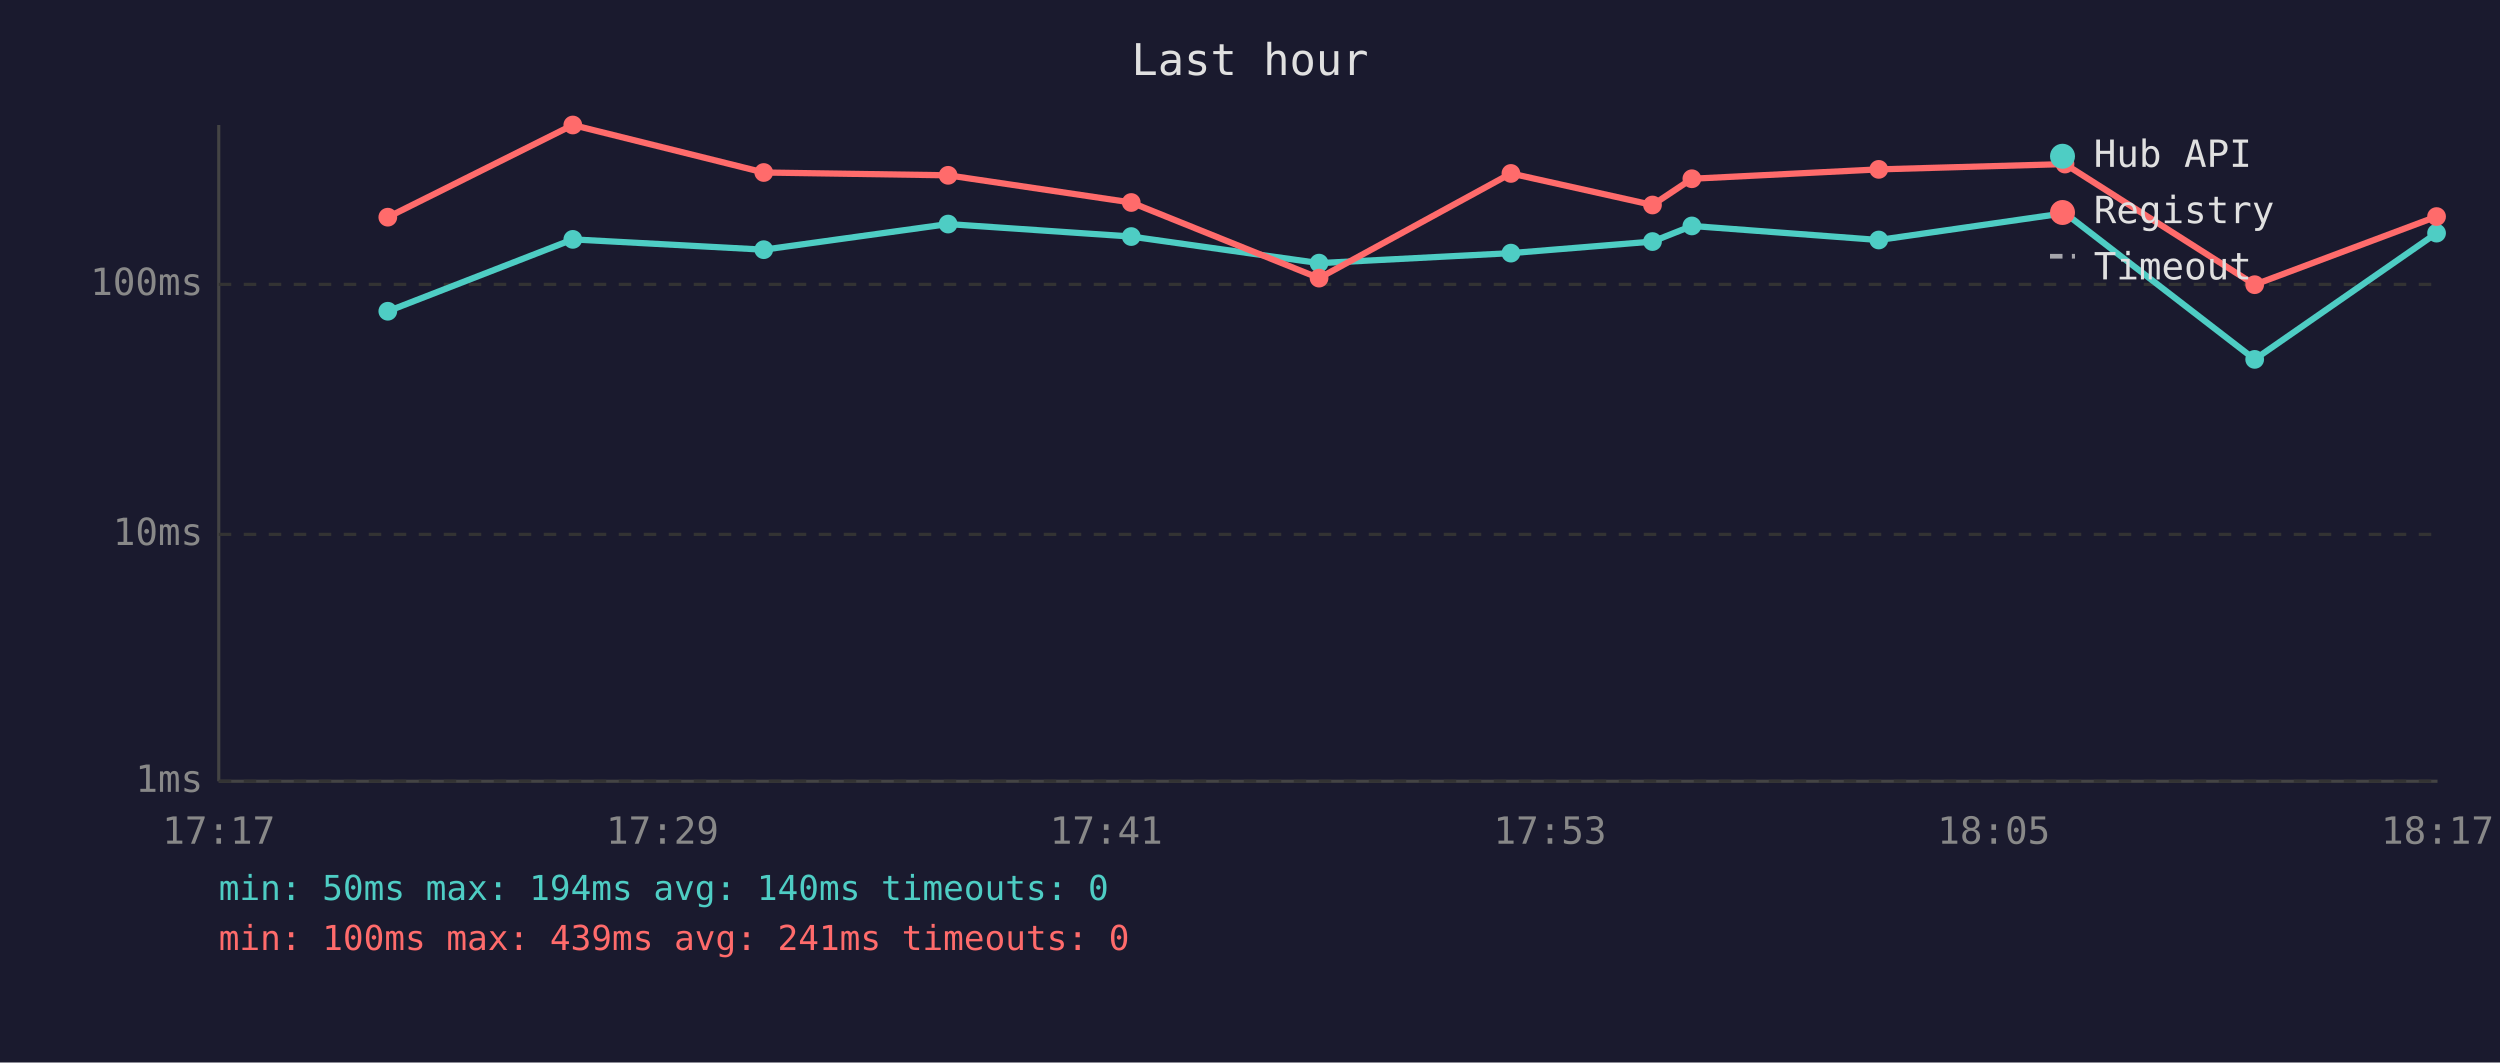
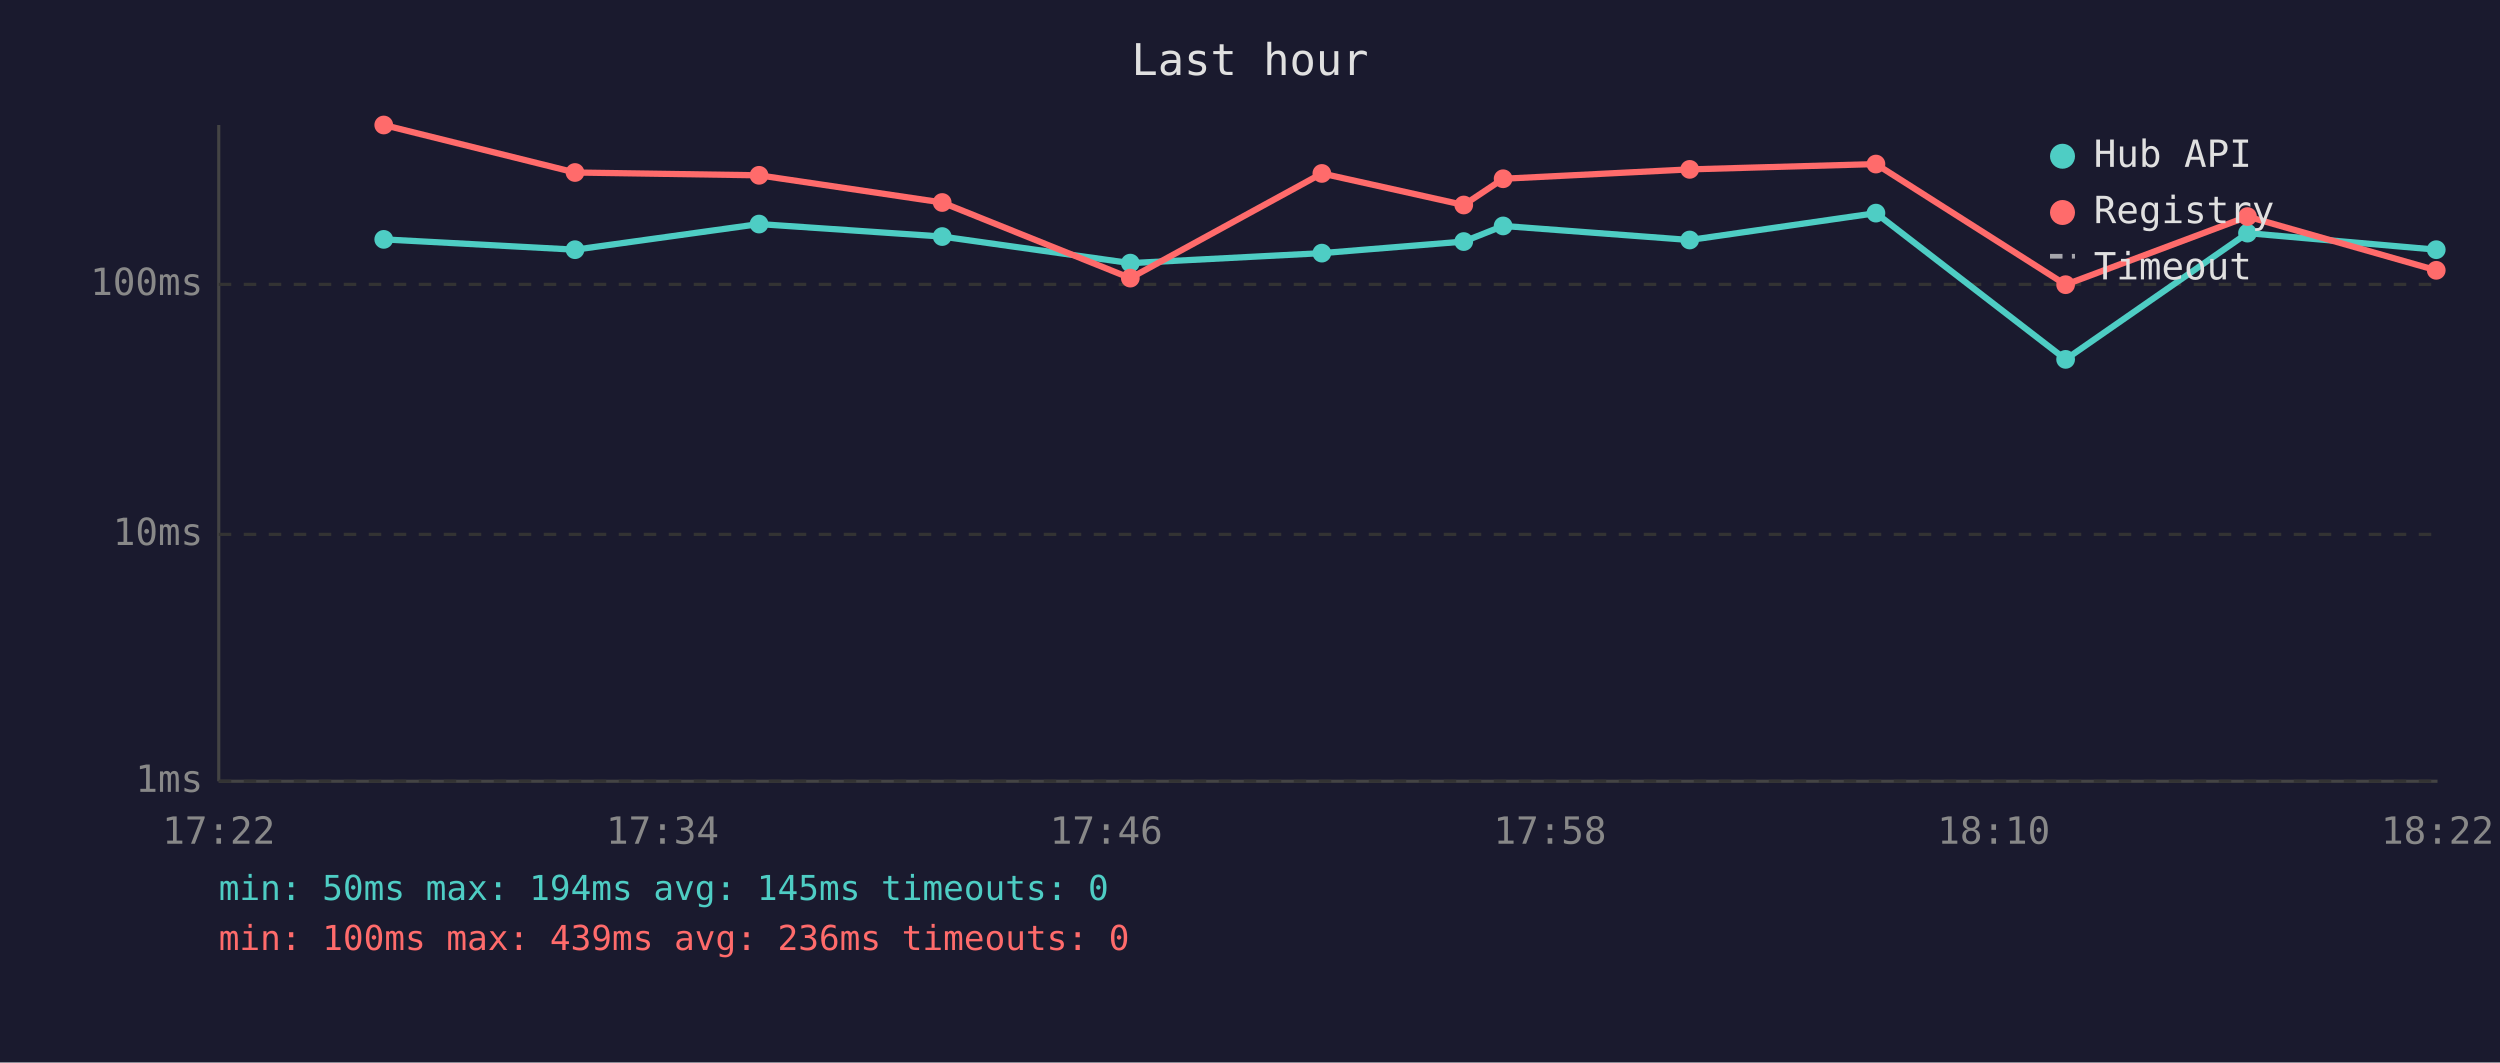
<svg xmlns="http://www.w3.org/2000/svg" viewBox="0 0 800 340" font-family="monospace" font-size="12">
  <rect width="800" height="340" fill="#1a1a2e" />
  <text x="400" y="24" fill="#e0e0e0" font-size="14" text-anchor="middle">Last hour</text>
  <line x1="70" y1="40" x2="70" y2="250" stroke="#444" stroke-width="1" />
  <line x1="70" y1="250" x2="780" y2="250" stroke="#444" stroke-width="1" />
  <line x1="70" y1="250" x2="780" y2="250" stroke="#333" stroke-width="1" stroke-dasharray="4" />
  <text x="65" y="250" fill="#888" text-anchor="end" dominant-baseline="middle">1ms</text>
  <line x1="70" y1="171" x2="780" y2="171" stroke="#333" stroke-width="1" stroke-dasharray="4" />
  <text x="65" y="171" fill="#888" text-anchor="end" dominant-baseline="middle">10ms</text>
  <line x1="70" y1="91" x2="780" y2="91" stroke="#333" stroke-width="1" stroke-dasharray="4" />
  <text x="65" y="91" fill="#888" text-anchor="end" dominant-baseline="middle">100ms</text>
-   <text x="70" y="270" fill="#888" text-anchor="middle">17:17</text>
-   <text x="212" y="270" fill="#888" text-anchor="middle">17:29</text>
-   <text x="354" y="270" fill="#888" text-anchor="middle">17:41</text>
-   <text x="496" y="270" fill="#888" text-anchor="middle">17:53</text>
-   <text x="638" y="270" fill="#888" text-anchor="middle">18:05</text>
-   <text x="780" y="270" fill="#888" text-anchor="middle">18:17</text>
-   <polyline points="124.1,99.6 183.3,76.6 244.4,79.9 303.4,71.7 362.0,75.7 422.1,84.2 483.5,81.0 528.8,77.3 541.4,72.3 601.2,76.8 660.8,68.2 721.5,115.0 779.7,74.6" fill="none" stroke="#4ecdc4" stroke-width="2" opacity="1" />
-   <circle cx="124.1" cy="99.6" r="3" fill="#4ecdc4" />
-   <circle cx="183.3" cy="76.6" r="3" fill="#4ecdc4" />
-   <circle cx="244.4" cy="79.9" r="3" fill="#4ecdc4" />
-   <circle cx="303.4" cy="71.7" r="3" fill="#4ecdc4" />
-   <circle cx="362.0" cy="75.7" r="3" fill="#4ecdc4" />
-   <circle cx="422.1" cy="84.2" r="3" fill="#4ecdc4" />
-   <circle cx="483.5" cy="81.0" r="3" fill="#4ecdc4" />
-   <circle cx="528.8" cy="77.3" r="3" fill="#4ecdc4" />
-   <circle cx="541.4" cy="72.3" r="3" fill="#4ecdc4" />
-   <circle cx="601.2" cy="76.8" r="3" fill="#4ecdc4" />
-   <circle cx="660.8" cy="68.2" r="3" fill="#4ecdc4" />
-   <circle cx="721.5" cy="115.0" r="3" fill="#4ecdc4" />
-   <circle cx="779.7" cy="74.6" r="3" fill="#4ecdc4" />
-   <polyline points="124.1,69.5 183.3,40.0 244.4,55.2 303.4,56.1 362.0,64.8 422.1,89.0 483.5,55.5 528.8,65.6 541.4,57.2 601.2,54.2 660.8,52.5 721.5,91.1 779.7,69.3" fill="none" stroke="#ff6b6b" stroke-width="2" opacity="1" />
-   <circle cx="124.1" cy="69.5" r="3" fill="#ff6b6b" />
-   <circle cx="183.3" cy="40.0" r="3" fill="#ff6b6b" />
-   <circle cx="244.4" cy="55.2" r="3" fill="#ff6b6b" />
-   <circle cx="303.4" cy="56.1" r="3" fill="#ff6b6b" />
-   <circle cx="362.0" cy="64.8" r="3" fill="#ff6b6b" />
-   <circle cx="422.1" cy="89.0" r="3" fill="#ff6b6b" />
-   <circle cx="483.5" cy="55.5" r="3" fill="#ff6b6b" />
-   <circle cx="528.8" cy="65.6" r="3" fill="#ff6b6b" />
-   <circle cx="541.4" cy="57.2" r="3" fill="#ff6b6b" />
-   <circle cx="601.2" cy="54.2" r="3" fill="#ff6b6b" />
-   <circle cx="660.8" cy="52.5" r="3" fill="#ff6b6b" />
-   <circle cx="721.5" cy="91.1" r="3" fill="#ff6b6b" />
-   <circle cx="779.7" cy="69.3" r="3" fill="#ff6b6b" />
+   <text x="70" y="270" fill="#888" text-anchor="middle">17:22</text>
+   <text x="212" y="270" fill="#888" text-anchor="middle">17:34</text>
+   <text x="354" y="270" fill="#888" text-anchor="middle">17:46</text>
+   <text x="496" y="270" fill="#888" text-anchor="middle">17:58</text>
+   <text x="638" y="270" fill="#888" text-anchor="middle">18:10</text>
+   <text x="780" y="270" fill="#888" text-anchor="middle">18:22</text>
+   <polyline points="122.8,76.6 184.0,79.9 242.9,71.7 301.5,75.7 361.7,84.2 423.0,81.0 468.4,77.3 481.0,72.3 540.7,76.8 600.3,68.2 661.0,115.0 719.2,74.6 779.6,79.9" fill="none" stroke="#4ecdc4" stroke-width="2" opacity="1" />
+   <circle cx="122.8" cy="76.6" r="3" fill="#4ecdc4" />
+   <circle cx="184.0" cy="79.9" r="3" fill="#4ecdc4" />
+   <circle cx="242.9" cy="71.7" r="3" fill="#4ecdc4" />
+   <circle cx="301.5" cy="75.7" r="3" fill="#4ecdc4" />
+   <circle cx="361.7" cy="84.2" r="3" fill="#4ecdc4" />
+   <circle cx="423.0" cy="81.0" r="3" fill="#4ecdc4" />
+   <circle cx="468.4" cy="77.3" r="3" fill="#4ecdc4" />
+   <circle cx="481.0" cy="72.3" r="3" fill="#4ecdc4" />
+   <circle cx="540.7" cy="76.8" r="3" fill="#4ecdc4" />
+   <circle cx="600.3" cy="68.2" r="3" fill="#4ecdc4" />
+   <circle cx="661.0" cy="115.0" r="3" fill="#4ecdc4" />
+   <circle cx="719.2" cy="74.6" r="3" fill="#4ecdc4" />
+   <circle cx="779.6" cy="79.9" r="3" fill="#4ecdc4" />
+   <polyline points="122.8,40.0 184.0,55.2 242.9,56.1 301.5,64.8 361.7,89.0 423.0,55.5 468.4,65.6 481.0,57.2 540.7,54.2 600.3,52.5 661.0,91.1 719.2,69.3 779.6,86.5" fill="none" stroke="#ff6b6b" stroke-width="2" opacity="1" />
+   <circle cx="122.8" cy="40.0" r="3" fill="#ff6b6b" />
+   <circle cx="184.0" cy="55.2" r="3" fill="#ff6b6b" />
+   <circle cx="242.9" cy="56.1" r="3" fill="#ff6b6b" />
+   <circle cx="301.5" cy="64.8" r="3" fill="#ff6b6b" />
+   <circle cx="361.7" cy="89.0" r="3" fill="#ff6b6b" />
+   <circle cx="423.0" cy="55.5" r="3" fill="#ff6b6b" />
+   <circle cx="468.4" cy="65.6" r="3" fill="#ff6b6b" />
+   <circle cx="481.0" cy="57.2" r="3" fill="#ff6b6b" />
+   <circle cx="540.7" cy="54.2" r="3" fill="#ff6b6b" />
+   <circle cx="600.3" cy="52.5" r="3" fill="#ff6b6b" />
+   <circle cx="661.0" cy="91.1" r="3" fill="#ff6b6b" />
+   <circle cx="719.2" cy="69.3" r="3" fill="#ff6b6b" />
+   <circle cx="779.6" cy="86.5" r="3" fill="#ff6b6b" />
  <circle cx="660" cy="50" r="4" fill="#4ecdc4" />
  <text x="670" y="50" fill="#e0e0e0" dominant-baseline="middle">Hub API</text>
  <circle cx="660" cy="68" r="4" fill="#ff6b6b" />
  <text x="670" y="68" fill="#e0e0e0" dominant-baseline="middle">Registry</text>
  <line x1="656" y1="82" x2="664" y2="82" stroke="#e0e0e0" stroke-width="1.5" stroke-dasharray="4,3" opacity="0.7" />
  <text x="670" y="86" fill="#e0e0e0" dominant-baseline="middle">Timeout</text>
-   <text x="70" y="288" fill="#4ecdc4" font-size="11">min: 50ms  max: 194ms  avg: 140ms  timeouts: 0</text>
-   <text x="70" y="304" fill="#ff6b6b" font-size="11">min: 100ms  max: 439ms  avg: 241ms  timeouts: 0</text>
+   <text x="70" y="288" fill="#4ecdc4" font-size="11">min: 50ms  max: 194ms  avg: 145ms  timeouts: 0</text>
+   <text x="70" y="304" fill="#ff6b6b" font-size="11">min: 100ms  max: 439ms  avg: 236ms  timeouts: 0</text>
</svg>
